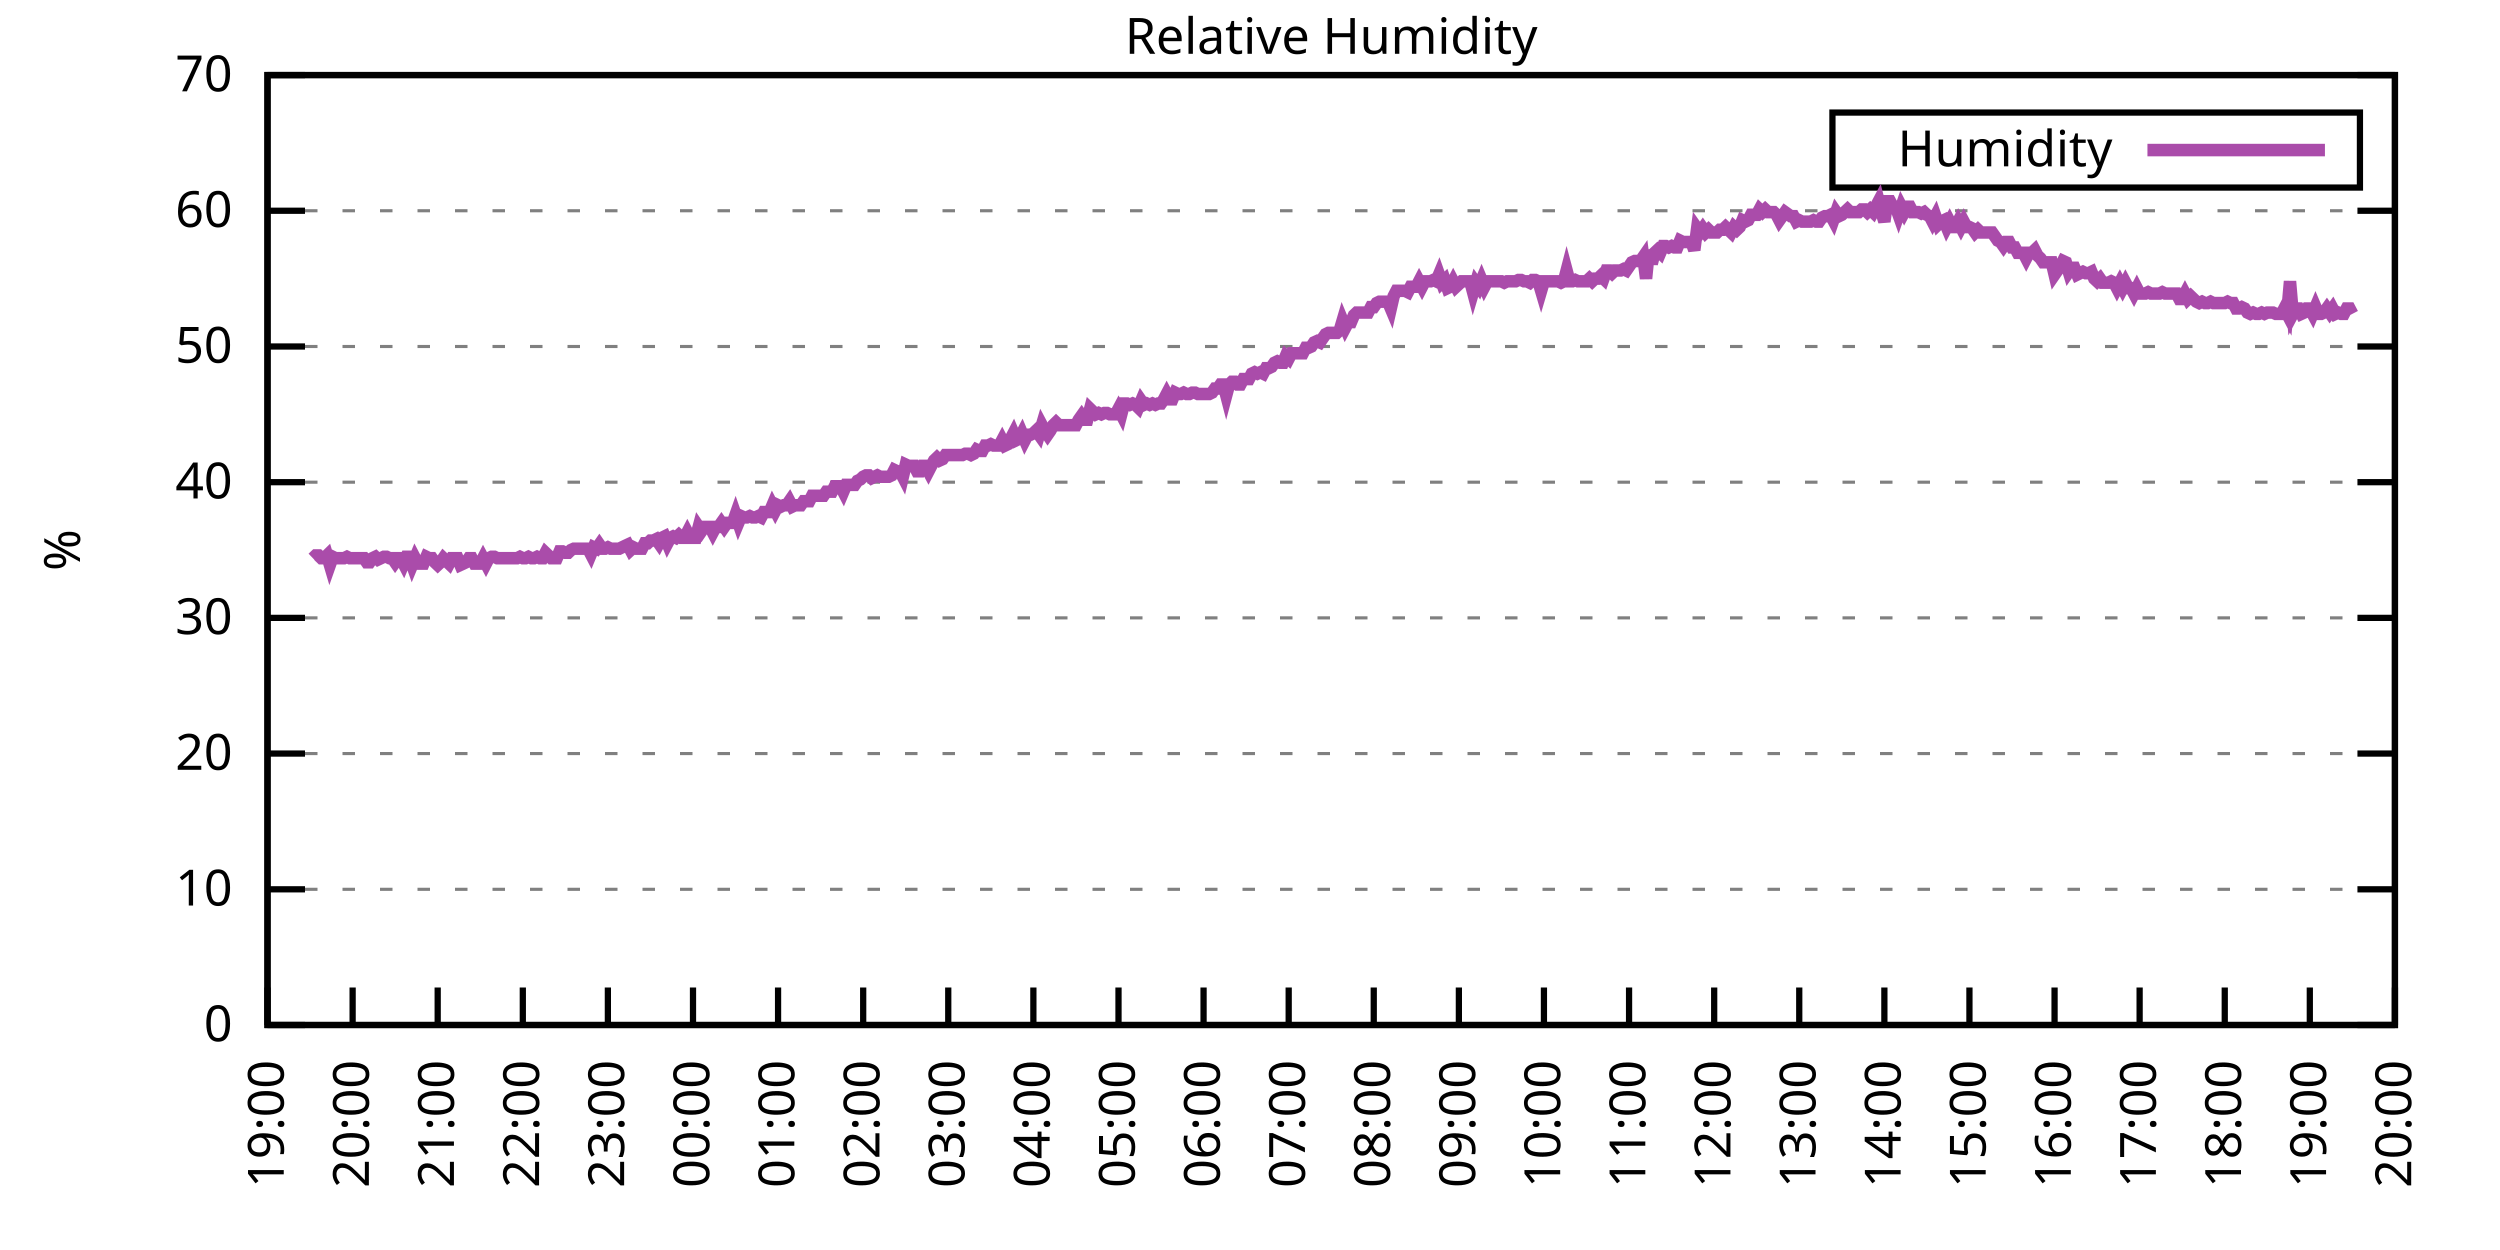
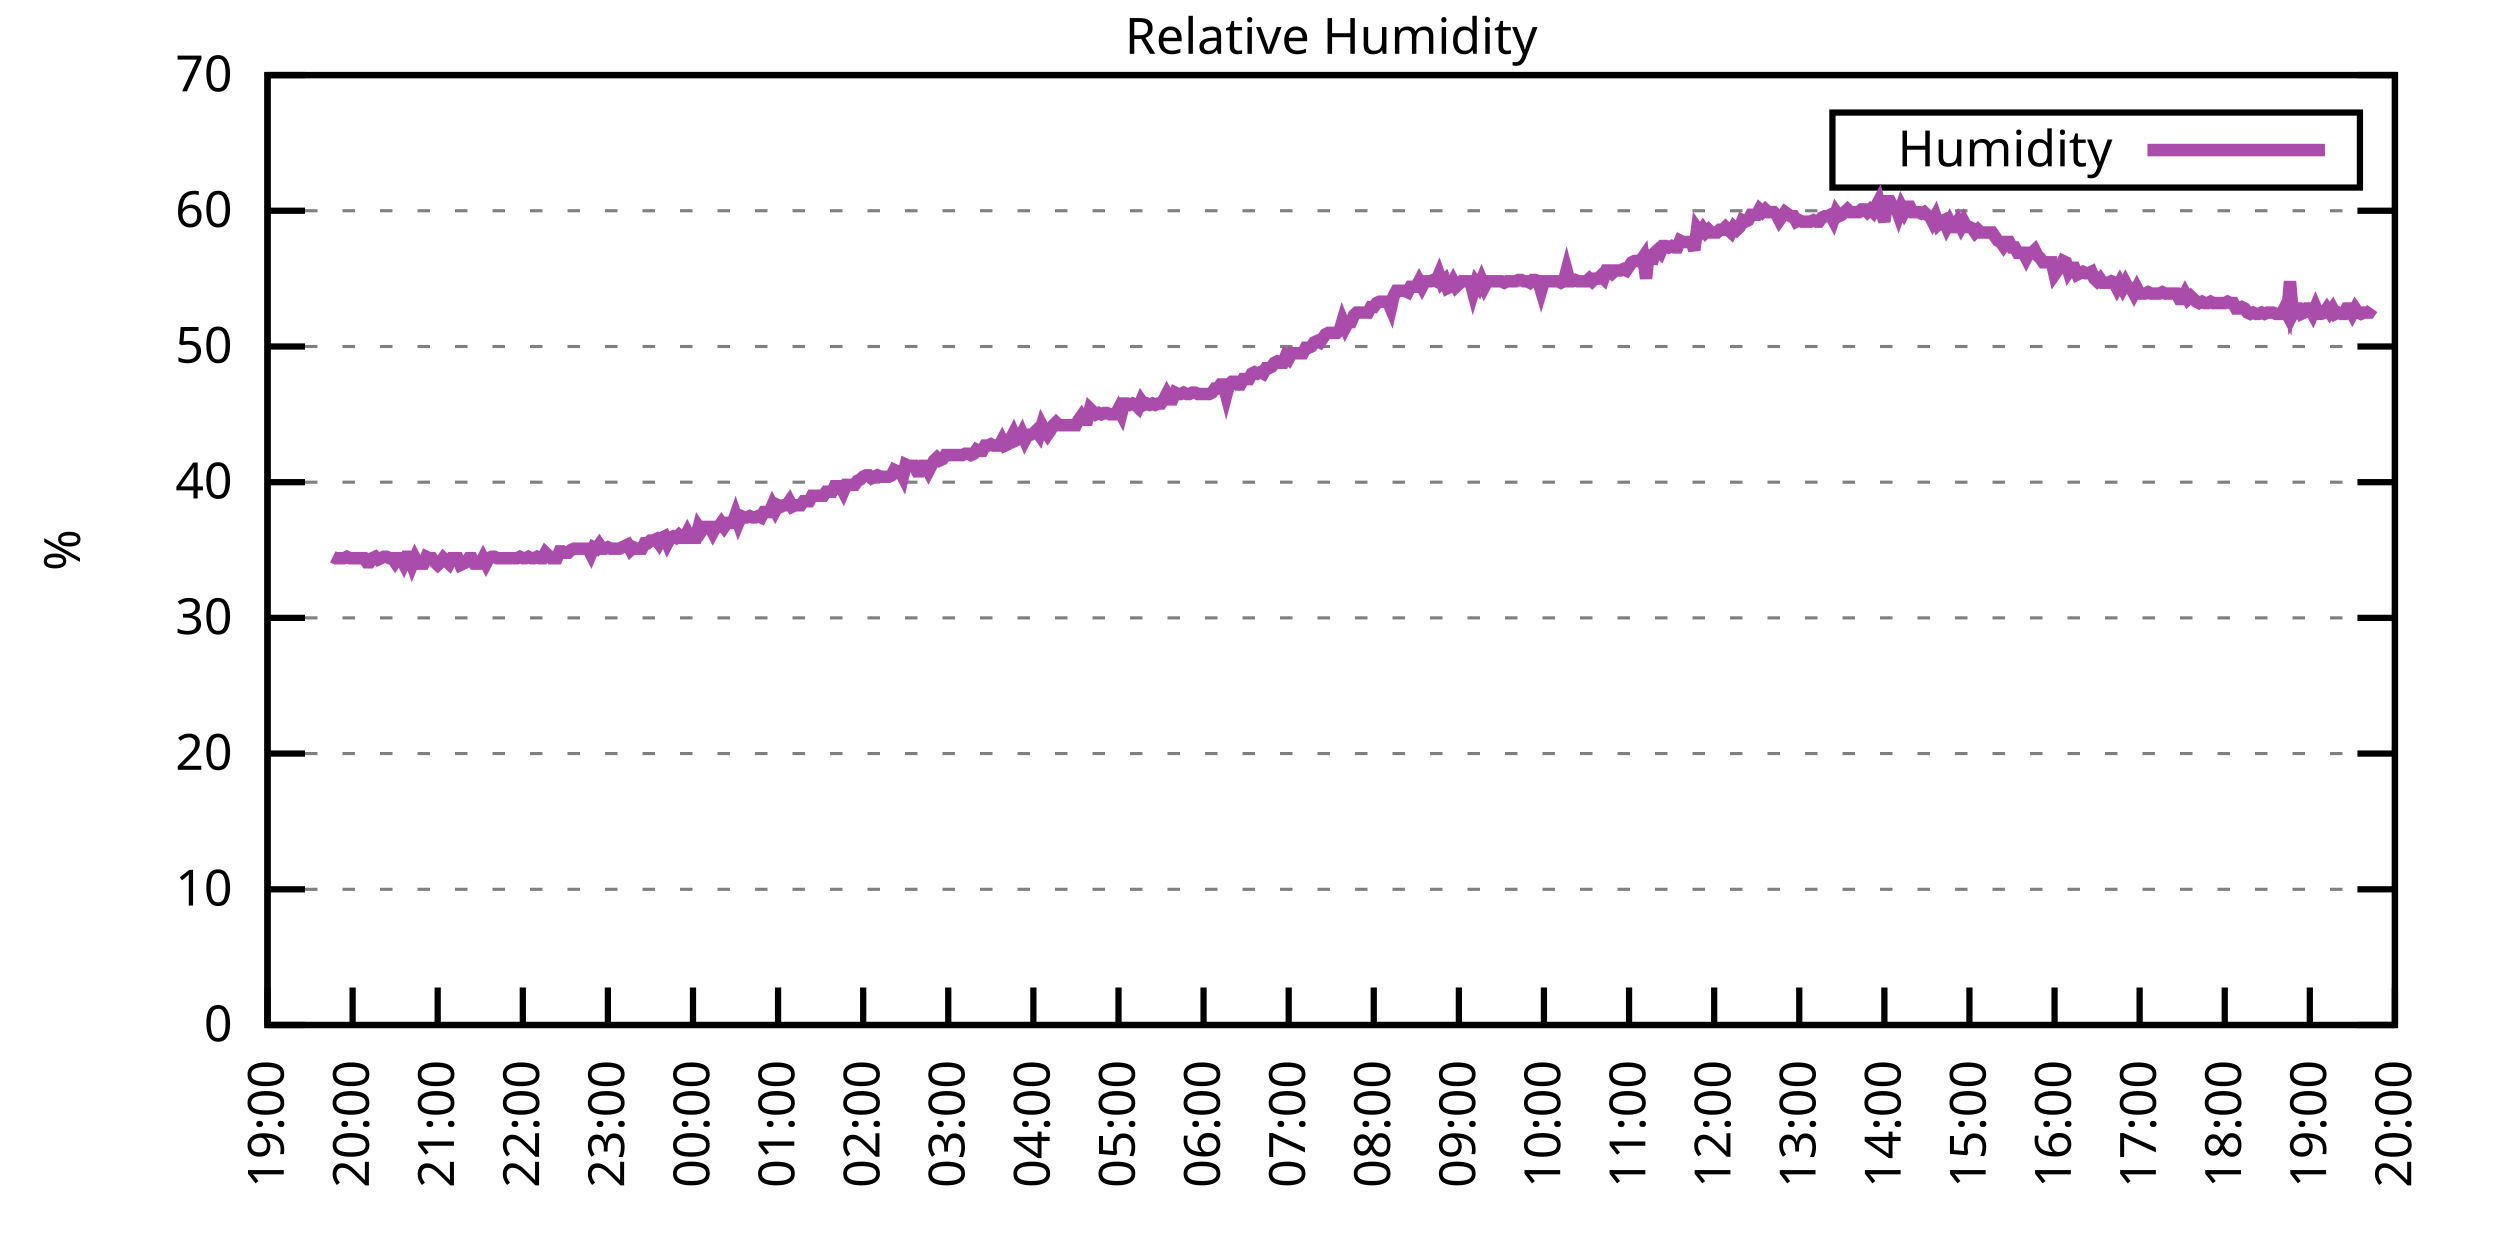
<svg xmlns="http://www.w3.org/2000/svg" xmlns:xlink="http://www.w3.org/1999/xlink" width="400" height="200" viewBox="0 0 400 200">
  <g id="gnuplot_canvas">
    <rect x="0" y="0" width="400" height="200" fill="none" />
    <defs>
      <circle id="gpDot" r="0.5" stroke-width="0.5" stroke="currentColor" />
      <path id="gpPt0" stroke-width="0.333" stroke="currentColor" d="M-1,0 h2 M0,-1 v2" />
      <path id="gpPt1" stroke-width="0.333" stroke="currentColor" d="M-1,-1 L1,1 M1,-1 L-1,1" />
      <path id="gpPt2" stroke-width="0.333" stroke="currentColor" d="M-1,0 L1,0 M0,-1 L0,1 M-1,-1 L1,1 M-1,1 L1,-1" />
      <rect id="gpPt3" stroke-width="0.333" stroke="currentColor" x="-1" y="-1" width="2" height="2" />
      <rect id="gpPt4" stroke-width="0.333" stroke="currentColor" fill="currentColor" x="-1" y="-1" width="2" height="2" />
      <circle id="gpPt5" stroke-width="0.333" stroke="currentColor" cx="0" cy="0" r="1" />
      <use xlink:href="#gpPt5" id="gpPt6" fill="currentColor" stroke="none" />
      <path id="gpPt7" stroke-width="0.333" stroke="currentColor" d="M0,-1.33 L-1.33,0.67 L1.33,0.67 z" />
      <use xlink:href="#gpPt7" id="gpPt8" fill="currentColor" stroke="none" />
      <use xlink:href="#gpPt7" id="gpPt9" stroke="currentColor" transform="rotate(180)" />
      <use xlink:href="#gpPt9" id="gpPt10" fill="currentColor" stroke="none" />
      <use xlink:href="#gpPt3" id="gpPt11" stroke="currentColor" transform="rotate(45)" />
      <use xlink:href="#gpPt11" id="gpPt12" fill="currentColor" stroke="none" />
      <path id="gpPt13" stroke-width="0.333" stroke="currentColor" d="M0,1.330 L1.265,0.411 L0.782,-1.067 L-0.782,-1.076 L-1.265,0.411 z" />
      <use xlink:href="#gpPt13" id="gpPt14" fill="currentColor" stroke="none" />
      <filter id="textbox" filterUnits="objectBoundingBox" x="0" y="0" height="1" width="1">
        <feFlood flood-color="white" flood-opacity="1" result="bgnd" />
        <feComposite in="SourceGraphic" in2="bgnd" operator="atop" />
      </filter>
      <filter id="greybox" filterUnits="objectBoundingBox" x="0" y="0" height="1" width="1">
        <feFlood flood-color="lightgrey" flood-opacity="1" result="grey" />
        <feComposite in="SourceGraphic" in2="grey" operator="atop" />
      </filter>
    </defs>
    <g fill="none" color="white" stroke="currentColor" stroke-width="1.00" stroke-linecap="butt" stroke-linejoin="miter">
</g>
    <g fill="none" color="black" stroke="currentColor" stroke-width="1.00" stroke-linecap="butt" stroke-linejoin="miter">
      <g stroke="none" shape-rendering="crispEdges">
        <polygon fill="rgb(255, 255, 255)" points="42.80,164.00 383.18,164.00 383.18,12.02 42.80,12.02 " />
      </g>
    </g>
    <g fill="none" color="black" stroke="currentColor" stroke-width="1.00" stroke-linecap="butt" stroke-linejoin="miter">
</g>
    <g fill="none" color="black" stroke="black" stroke-width="0.50" stroke-linecap="butt" stroke-linejoin="miter">
</g>
    <g fill="none" color="gray" stroke="currentColor" stroke-width="0.50" stroke-linecap="butt" stroke-linejoin="miter">
      <path stroke="gray" stroke-dasharray="2,4" class="gridline" d="M42.80,164.00 L383.19,164.00  " />
    </g>
    <g fill="none" color="gray" stroke="gray" stroke-width="1.00" stroke-linecap="butt" stroke-linejoin="miter">
</g>
    <g fill="none" color="black" stroke="currentColor" stroke-width="1.00" stroke-linecap="butt" stroke-linejoin="miter">
      <path stroke="black" d="M42.80,164.00 L48.80,164.00 M383.19,164.00 L377.19,164.00  " />
      <g transform="translate(37.20,166.60)" stroke="none" fill="black" font-family="Sans" font-size="8.00" text-anchor="end">
        <text>
          <tspan font-family="Sans"> 0</tspan>
        </text>
      </g>
    </g>
    <g fill="none" color="black" stroke="currentColor" stroke-width="1.00" stroke-linecap="butt" stroke-linejoin="miter">
</g>
    <g fill="none" color="black" stroke="black" stroke-width="0.50" stroke-linecap="butt" stroke-linejoin="miter">
</g>
    <g fill="none" color="gray" stroke="currentColor" stroke-width="0.50" stroke-linecap="butt" stroke-linejoin="miter">
      <path stroke="gray" stroke-dasharray="2,4" class="gridline" d="M42.80,142.29 L383.19,142.29  " />
    </g>
    <g fill="none" color="gray" stroke="gray" stroke-width="1.00" stroke-linecap="butt" stroke-linejoin="miter">
</g>
    <g fill="none" color="black" stroke="currentColor" stroke-width="1.00" stroke-linecap="butt" stroke-linejoin="miter">
      <path stroke="black" d="M42.80,142.29 L48.80,142.29 M383.19,142.29 L377.19,142.29  " />
      <g transform="translate(37.20,144.89)" stroke="none" fill="black" font-family="Sans" font-size="8.00" text-anchor="end">
        <text>
          <tspan font-family="Sans"> 10</tspan>
        </text>
      </g>
    </g>
    <g fill="none" color="black" stroke="currentColor" stroke-width="1.00" stroke-linecap="butt" stroke-linejoin="miter">
</g>
    <g fill="none" color="black" stroke="black" stroke-width="0.50" stroke-linecap="butt" stroke-linejoin="miter">
</g>
    <g fill="none" color="gray" stroke="currentColor" stroke-width="0.50" stroke-linecap="butt" stroke-linejoin="miter">
      <path stroke="gray" stroke-dasharray="2,4" class="gridline" d="M42.80,120.57 L383.19,120.57  " />
    </g>
    <g fill="none" color="gray" stroke="gray" stroke-width="1.00" stroke-linecap="butt" stroke-linejoin="miter">
</g>
    <g fill="none" color="black" stroke="currentColor" stroke-width="1.00" stroke-linecap="butt" stroke-linejoin="miter">
      <path stroke="black" d="M42.80,120.57 L48.80,120.57 M383.19,120.57 L377.19,120.57  " />
      <g transform="translate(37.20,123.17)" stroke="none" fill="black" font-family="Sans" font-size="8.00" text-anchor="end">
        <text>
          <tspan font-family="Sans"> 20</tspan>
        </text>
      </g>
    </g>
    <g fill="none" color="black" stroke="currentColor" stroke-width="1.00" stroke-linecap="butt" stroke-linejoin="miter">
</g>
    <g fill="none" color="black" stroke="black" stroke-width="0.50" stroke-linecap="butt" stroke-linejoin="miter">
</g>
    <g fill="none" color="gray" stroke="currentColor" stroke-width="0.50" stroke-linecap="butt" stroke-linejoin="miter">
      <path stroke="gray" stroke-dasharray="2,4" class="gridline" d="M42.80,98.86 L383.19,98.86  " />
    </g>
    <g fill="none" color="gray" stroke="gray" stroke-width="1.00" stroke-linecap="butt" stroke-linejoin="miter">
</g>
    <g fill="none" color="black" stroke="currentColor" stroke-width="1.00" stroke-linecap="butt" stroke-linejoin="miter">
      <path stroke="black" d="M42.80,98.86 L48.80,98.86 M383.19,98.86 L377.19,98.86  " />
      <g transform="translate(37.20,101.46)" stroke="none" fill="black" font-family="Sans" font-size="8.00" text-anchor="end">
        <text>
          <tspan font-family="Sans"> 30</tspan>
        </text>
      </g>
    </g>
    <g fill="none" color="black" stroke="currentColor" stroke-width="1.00" stroke-linecap="butt" stroke-linejoin="miter">
</g>
    <g fill="none" color="black" stroke="black" stroke-width="0.50" stroke-linecap="butt" stroke-linejoin="miter">
</g>
    <g fill="none" color="gray" stroke="currentColor" stroke-width="0.50" stroke-linecap="butt" stroke-linejoin="miter">
      <path stroke="gray" stroke-dasharray="2,4" class="gridline" d="M42.80,77.15 L383.19,77.15  " />
    </g>
    <g fill="none" color="gray" stroke="gray" stroke-width="1.00" stroke-linecap="butt" stroke-linejoin="miter">
</g>
    <g fill="none" color="black" stroke="currentColor" stroke-width="1.00" stroke-linecap="butt" stroke-linejoin="miter">
      <path stroke="black" d="M42.80,77.15 L48.80,77.15 M383.19,77.15 L377.19,77.15  " />
      <g transform="translate(37.20,79.75)" stroke="none" fill="black" font-family="Sans" font-size="8.00" text-anchor="end">
        <text>
          <tspan font-family="Sans"> 40</tspan>
        </text>
      </g>
    </g>
    <g fill="none" color="black" stroke="currentColor" stroke-width="1.00" stroke-linecap="butt" stroke-linejoin="miter">
</g>
    <g fill="none" color="black" stroke="black" stroke-width="0.50" stroke-linecap="butt" stroke-linejoin="miter">
</g>
    <g fill="none" color="gray" stroke="currentColor" stroke-width="0.50" stroke-linecap="butt" stroke-linejoin="miter">
      <path stroke="gray" stroke-dasharray="2,4" class="gridline" d="M42.80,55.44 L383.19,55.44  " />
    </g>
    <g fill="none" color="gray" stroke="gray" stroke-width="1.00" stroke-linecap="butt" stroke-linejoin="miter">
</g>
    <g fill="none" color="black" stroke="currentColor" stroke-width="1.00" stroke-linecap="butt" stroke-linejoin="miter">
      <path stroke="black" d="M42.80,55.44 L48.80,55.44 M383.19,55.44 L377.19,55.44  " />
      <g transform="translate(37.20,58.04)" stroke="none" fill="black" font-family="Sans" font-size="8.00" text-anchor="end">
        <text>
          <tspan font-family="Sans"> 50</tspan>
        </text>
      </g>
    </g>
    <g fill="none" color="black" stroke="currentColor" stroke-width="1.00" stroke-linecap="butt" stroke-linejoin="miter">
</g>
    <g fill="none" color="black" stroke="black" stroke-width="0.50" stroke-linecap="butt" stroke-linejoin="miter">
</g>
    <g fill="none" color="gray" stroke="currentColor" stroke-width="0.50" stroke-linecap="butt" stroke-linejoin="miter">
      <path stroke="gray" stroke-dasharray="2,4" class="gridline" d="M42.80,33.72 L383.19,33.72  " />
    </g>
    <g fill="none" color="gray" stroke="gray" stroke-width="1.00" stroke-linecap="butt" stroke-linejoin="miter">
</g>
    <g fill="none" color="black" stroke="currentColor" stroke-width="1.00" stroke-linecap="butt" stroke-linejoin="miter">
      <path stroke="black" d="M42.80,33.72 L48.80,33.72 M383.19,33.72 L377.19,33.72  " />
      <g transform="translate(37.20,36.32)" stroke="none" fill="black" font-family="Sans" font-size="8.00" text-anchor="end">
        <text>
          <tspan font-family="Sans"> 60</tspan>
        </text>
      </g>
    </g>
    <g fill="none" color="black" stroke="currentColor" stroke-width="1.00" stroke-linecap="butt" stroke-linejoin="miter">
</g>
    <g fill="none" color="black" stroke="black" stroke-width="0.50" stroke-linecap="butt" stroke-linejoin="miter">
</g>
    <g fill="none" color="gray" stroke="currentColor" stroke-width="0.50" stroke-linecap="butt" stroke-linejoin="miter">
      <path stroke="gray" stroke-dasharray="2,4" class="gridline" d="M42.80,12.01 L383.19,12.01  " />
    </g>
    <g fill="none" color="gray" stroke="gray" stroke-width="1.00" stroke-linecap="butt" stroke-linejoin="miter">
</g>
    <g fill="none" color="black" stroke="currentColor" stroke-width="1.00" stroke-linecap="butt" stroke-linejoin="miter">
      <path stroke="black" d="M42.80,12.01 L48.80,12.01 M383.19,12.01 L377.19,12.01  " />
      <g transform="translate(37.20,14.61)" stroke="none" fill="black" font-family="Sans" font-size="8.00" text-anchor="end">
        <text>
          <tspan font-family="Sans"> 70</tspan>
        </text>
      </g>
    </g>
    <g fill="none" color="black" stroke="currentColor" stroke-width="1.00" stroke-linecap="butt" stroke-linejoin="miter">
      <path stroke="black" d="M42.80,164.00 L42.80,158.00  " />
      <g transform="translate(45.40,169.60) rotate(270.00)" stroke="none" fill="black" font-family="Sans" font-size="8.00" text-anchor="end">
        <text>
          <tspan font-family="Sans">19:00</tspan>
        </text>
      </g>
    </g>
    <g fill="none" color="black" stroke="currentColor" stroke-width="1.00" stroke-linecap="butt" stroke-linejoin="miter">
      <path stroke="black" d="M56.42,164.00 L56.42,158.00  " />
      <g transform="translate(59.02,169.60) rotate(270.00)" stroke="none" fill="black" font-family="Sans" font-size="8.00" text-anchor="end">
        <text>
          <tspan font-family="Sans">20:00</tspan>
        </text>
      </g>
    </g>
    <g fill="none" color="black" stroke="currentColor" stroke-width="1.00" stroke-linecap="butt" stroke-linejoin="miter">
      <path stroke="black" d="M70.03,164.00 L70.03,158.00  " />
      <g transform="translate(72.63,169.60) rotate(270.00)" stroke="none" fill="black" font-family="Sans" font-size="8.00" text-anchor="end">
        <text>
          <tspan font-family="Sans">21:00</tspan>
        </text>
      </g>
    </g>
    <g fill="none" color="black" stroke="currentColor" stroke-width="1.00" stroke-linecap="butt" stroke-linejoin="miter">
      <path stroke="black" d="M83.65,164.00 L83.65,158.00  " />
      <g transform="translate(86.25,169.60) rotate(270.00)" stroke="none" fill="black" font-family="Sans" font-size="8.00" text-anchor="end">
        <text>
          <tspan font-family="Sans">22:00</tspan>
        </text>
      </g>
    </g>
    <g fill="none" color="black" stroke="currentColor" stroke-width="1.00" stroke-linecap="butt" stroke-linejoin="miter">
      <path stroke="black" d="M97.26,164.00 L97.26,158.00  " />
      <g transform="translate(99.86,169.60) rotate(270.00)" stroke="none" fill="black" font-family="Sans" font-size="8.00" text-anchor="end">
        <text>
          <tspan font-family="Sans">23:00</tspan>
        </text>
      </g>
    </g>
    <g fill="none" color="black" stroke="currentColor" stroke-width="1.00" stroke-linecap="butt" stroke-linejoin="miter">
      <path stroke="black" d="M110.88,164.00 L110.88,158.00  " />
      <g transform="translate(113.48,169.60) rotate(270.00)" stroke="none" fill="black" font-family="Sans" font-size="8.00" text-anchor="end">
        <text>
          <tspan font-family="Sans">00:00</tspan>
        </text>
      </g>
    </g>
    <g fill="none" color="black" stroke="currentColor" stroke-width="1.00" stroke-linecap="butt" stroke-linejoin="miter">
      <path stroke="black" d="M124.49,164.00 L124.49,158.00  " />
      <g transform="translate(127.09,169.60) rotate(270.00)" stroke="none" fill="black" font-family="Sans" font-size="8.00" text-anchor="end">
        <text>
          <tspan font-family="Sans">01:00</tspan>
        </text>
      </g>
    </g>
    <g fill="none" color="black" stroke="currentColor" stroke-width="1.00" stroke-linecap="butt" stroke-linejoin="miter">
      <path stroke="black" d="M138.11,164.00 L138.11,158.00  " />
      <g transform="translate(140.71,169.60) rotate(270.00)" stroke="none" fill="black" font-family="Sans" font-size="8.00" text-anchor="end">
        <text>
          <tspan font-family="Sans">02:00</tspan>
        </text>
      </g>
    </g>
    <g fill="none" color="black" stroke="currentColor" stroke-width="1.00" stroke-linecap="butt" stroke-linejoin="miter">
      <path stroke="black" d="M151.72,164.00 L151.72,158.00  " />
      <g transform="translate(154.32,169.60) rotate(270.00)" stroke="none" fill="black" font-family="Sans" font-size="8.00" text-anchor="end">
        <text>
          <tspan font-family="Sans">03:00</tspan>
        </text>
      </g>
    </g>
    <g fill="none" color="black" stroke="currentColor" stroke-width="1.00" stroke-linecap="butt" stroke-linejoin="miter">
      <path stroke="black" d="M165.34,164.00 L165.34,158.00  " />
      <g transform="translate(167.94,169.60) rotate(270.00)" stroke="none" fill="black" font-family="Sans" font-size="8.00" text-anchor="end">
        <text>
          <tspan font-family="Sans">04:00</tspan>
        </text>
      </g>
    </g>
    <g fill="none" color="black" stroke="currentColor" stroke-width="1.00" stroke-linecap="butt" stroke-linejoin="miter">
      <path stroke="black" d="M178.96,164.00 L178.96,158.00  " />
      <g transform="translate(181.56,169.60) rotate(270.00)" stroke="none" fill="black" font-family="Sans" font-size="8.00" text-anchor="end">
        <text>
          <tspan font-family="Sans">05:00</tspan>
        </text>
      </g>
    </g>
    <g fill="none" color="black" stroke="currentColor" stroke-width="1.00" stroke-linecap="butt" stroke-linejoin="miter">
      <path stroke="black" d="M192.57,164.00 L192.57,158.00  " />
      <g transform="translate(195.17,169.60) rotate(270.00)" stroke="none" fill="black" font-family="Sans" font-size="8.00" text-anchor="end">
        <text>
          <tspan font-family="Sans">06:00</tspan>
        </text>
      </g>
    </g>
    <g fill="none" color="black" stroke="currentColor" stroke-width="1.00" stroke-linecap="butt" stroke-linejoin="miter">
      <path stroke="black" d="M206.19,164.00 L206.19,158.00  " />
      <g transform="translate(208.79,169.60) rotate(270.00)" stroke="none" fill="black" font-family="Sans" font-size="8.00" text-anchor="end">
        <text>
          <tspan font-family="Sans">07:00</tspan>
        </text>
      </g>
    </g>
    <g fill="none" color="black" stroke="currentColor" stroke-width="1.00" stroke-linecap="butt" stroke-linejoin="miter">
      <path stroke="black" d="M219.80,164.00 L219.80,158.00  " />
      <g transform="translate(222.40,169.60) rotate(270.00)" stroke="none" fill="black" font-family="Sans" font-size="8.00" text-anchor="end">
        <text>
          <tspan font-family="Sans">08:00</tspan>
        </text>
      </g>
    </g>
    <g fill="none" color="black" stroke="currentColor" stroke-width="1.00" stroke-linecap="butt" stroke-linejoin="miter">
      <path stroke="black" d="M233.42,164.00 L233.42,158.00  " />
      <g transform="translate(236.02,169.60) rotate(270.00)" stroke="none" fill="black" font-family="Sans" font-size="8.00" text-anchor="end">
        <text>
          <tspan font-family="Sans">09:00</tspan>
        </text>
      </g>
    </g>
    <g fill="none" color="black" stroke="currentColor" stroke-width="1.00" stroke-linecap="butt" stroke-linejoin="miter">
      <path stroke="black" d="M247.03,164.00 L247.03,158.00  " />
      <g transform="translate(249.63,169.60) rotate(270.00)" stroke="none" fill="black" font-family="Sans" font-size="8.00" text-anchor="end">
        <text>
          <tspan font-family="Sans">10:00</tspan>
        </text>
      </g>
    </g>
    <g fill="none" color="black" stroke="currentColor" stroke-width="1.00" stroke-linecap="butt" stroke-linejoin="miter">
      <path stroke="black" d="M260.65,164.00 L260.65,158.00  " />
      <g transform="translate(263.25,169.60) rotate(270.00)" stroke="none" fill="black" font-family="Sans" font-size="8.00" text-anchor="end">
        <text>
          <tspan font-family="Sans">11:00</tspan>
        </text>
      </g>
    </g>
    <g fill="none" color="black" stroke="currentColor" stroke-width="1.00" stroke-linecap="butt" stroke-linejoin="miter">
      <path stroke="black" d="M274.27,164.00 L274.27,158.00  " />
      <g transform="translate(276.87,169.60) rotate(270.00)" stroke="none" fill="black" font-family="Sans" font-size="8.00" text-anchor="end">
        <text>
          <tspan font-family="Sans">12:00</tspan>
        </text>
      </g>
    </g>
    <g fill="none" color="black" stroke="currentColor" stroke-width="1.00" stroke-linecap="butt" stroke-linejoin="miter">
      <path stroke="black" d="M287.88,164.00 L287.88,158.00  " />
      <g transform="translate(290.48,169.60) rotate(270.00)" stroke="none" fill="black" font-family="Sans" font-size="8.00" text-anchor="end">
        <text>
          <tspan font-family="Sans">13:00</tspan>
        </text>
      </g>
    </g>
    <g fill="none" color="black" stroke="currentColor" stroke-width="1.00" stroke-linecap="butt" stroke-linejoin="miter">
      <path stroke="black" d="M301.50,164.00 L301.50,158.00  " />
      <g transform="translate(304.10,169.60) rotate(270.00)" stroke="none" fill="black" font-family="Sans" font-size="8.00" text-anchor="end">
        <text>
          <tspan font-family="Sans">14:00</tspan>
        </text>
      </g>
    </g>
    <g fill="none" color="black" stroke="currentColor" stroke-width="1.00" stroke-linecap="butt" stroke-linejoin="miter">
      <path stroke="black" d="M315.11,164.00 L315.11,158.00  " />
      <g transform="translate(317.71,169.60) rotate(270.00)" stroke="none" fill="black" font-family="Sans" font-size="8.00" text-anchor="end">
        <text>
          <tspan font-family="Sans">15:00</tspan>
        </text>
      </g>
    </g>
    <g fill="none" color="black" stroke="currentColor" stroke-width="1.00" stroke-linecap="butt" stroke-linejoin="miter">
      <path stroke="black" d="M328.73,164.00 L328.73,158.00  " />
      <g transform="translate(331.33,169.60) rotate(270.00)" stroke="none" fill="black" font-family="Sans" font-size="8.00" text-anchor="end">
        <text>
          <tspan font-family="Sans">16:00</tspan>
        </text>
      </g>
    </g>
    <g fill="none" color="black" stroke="currentColor" stroke-width="1.00" stroke-linecap="butt" stroke-linejoin="miter">
      <path stroke="black" d="M342.34,164.00 L342.34,158.00  " />
      <g transform="translate(344.94,169.60) rotate(270.00)" stroke="none" fill="black" font-family="Sans" font-size="8.00" text-anchor="end">
        <text>
          <tspan font-family="Sans">17:00</tspan>
        </text>
      </g>
    </g>
    <g fill="none" color="black" stroke="currentColor" stroke-width="1.00" stroke-linecap="butt" stroke-linejoin="miter">
      <path stroke="black" d="M355.96,164.00 L355.96,158.00  " />
      <g transform="translate(358.56,169.60) rotate(270.00)" stroke="none" fill="black" font-family="Sans" font-size="8.00" text-anchor="end">
        <text>
          <tspan font-family="Sans">18:00</tspan>
        </text>
      </g>
    </g>
    <g fill="none" color="black" stroke="currentColor" stroke-width="1.00" stroke-linecap="butt" stroke-linejoin="miter">
      <path stroke="black" d="M369.57,164.00 L369.57,158.00  " />
      <g transform="translate(372.17,169.60) rotate(270.00)" stroke="none" fill="black" font-family="Sans" font-size="8.00" text-anchor="end">
        <text>
          <tspan font-family="Sans">19:00</tspan>
        </text>
      </g>
    </g>
    <g fill="none" color="black" stroke="currentColor" stroke-width="1.00" stroke-linecap="butt" stroke-linejoin="miter">
      <path stroke="black" d="M383.19,164.00 L383.19,158.00  " />
      <g transform="translate(385.79,169.60) rotate(270.00)" stroke="none" fill="black" font-family="Sans" font-size="8.00" text-anchor="end">
        <text>
          <tspan font-family="Sans">20:00</tspan>
        </text>
      </g>
    </g>
    <g fill="none" color="black" stroke="currentColor" stroke-width="1.00" stroke-linecap="butt" stroke-linejoin="miter">
</g>
    <g fill="none" color="black" stroke="currentColor" stroke-width="1.00" stroke-linecap="butt" stroke-linejoin="miter">
      <path stroke="black" d="M42.80,12.01 L42.80,164.00 L383.19,164.00 L383.19,12.01 L42.80,12.01 Z  " />
    </g>
    <g fill="none" color="black" stroke="currentColor" stroke-width="1.00" stroke-linecap="butt" stroke-linejoin="miter">
</g>
    <g fill="none" color="black" stroke="currentColor" stroke-width="1.00" stroke-linecap="butt" stroke-linejoin="miter">
      <path stroke="black" d="M293.19,30.01 L293.19,18.01 L377.59,18.01 L377.59,30.01 L293.19,30.01 Z  " />
    </g>
    <g id="Relative_Humidity_plot_1">
      <g fill="none" color="white" stroke="black" stroke-width="2.00" stroke-linecap="butt" stroke-linejoin="miter">
</g>
      <g fill="none" color="black" stroke="currentColor" stroke-width="2.00" stroke-linecap="butt" stroke-linejoin="miter">
        <g transform="translate(337.99,26.61)" stroke="none" fill="black" font-family="Sans" font-size="8.00" text-anchor="end">
          <text>
            <tspan font-family="Sans">Humidity</tspan>
          </text>
        </g>
      </g>
      <g fill="none" color="black" stroke="currentColor" stroke-width="2.00" stroke-linecap="butt" stroke-linejoin="miter">
-         <path stroke="rgb(170,  76, 170)" d="M343.59,24.01 L371.99,24.01 M50.06,89.31 L50.52,88.87 L50.97,88.87 L51.42,89.31 L51.88,89.31 L52.33,88.87   L52.78,90.39 L53.24,89.09 L53.69,89.31 L54.15,89.31 L54.60,89.31 L55.05,89.31 L55.51,89.09 L55.96,89.31   L56.42,89.31 L56.87,89.31 L57.32,89.31 L57.78,89.31 L58.23,89.31 L58.68,89.96 L59.14,89.96 L59.59,89.31   L60.05,89.09 L60.50,89.52 L60.95,89.31 L61.41,89.09 L61.86,89.09 L62.32,89.31 L62.77,89.31 L63.22,89.96   L63.68,89.31 L64.13,89.31 L64.58,90.18 L65.04,89.09 L65.49,89.09 L65.95,90.39 L66.40,89.31 L66.85,90.18   L67.31,90.18 L67.76,90.18 L68.22,89.09 L68.67,89.31 L69.12,89.31 L69.58,89.96 L70.03,90.39 L70.49,89.96   L70.94,89.31 L71.39,89.74 L71.85,90.18 L72.30,89.31 L72.75,89.31 L73.21,89.31 L73.66,90.39 L74.12,90.18   L74.57,89.96 L75.02,89.31 L75.48,89.31 L75.93,90.18 L76.39,90.18 L76.84,90.18 L77.29,89.31 L77.75,90.18   L78.20,89.31 L78.65,89.09 L79.11,89.09 L79.56,89.31 L80.02,89.31 L80.47,89.31 L80.92,89.31 L81.38,89.31   L81.83,89.31 L82.29,89.31 L82.74,89.31 L83.19,89.09 L83.65,89.31 L84.10,89.31 L84.55,89.09 L85.01,89.31   L85.46,89.31 L85.92,89.09 L86.37,89.31 L86.82,89.31 L87.28,88.44 L87.73,88.87 L88.19,89.31 L88.64,89.31   L89.09,89.31 L89.55,88.22 L90.00,88.22 L90.45,88.44 L90.91,88.44 L91.36,88.00 L91.82,87.79 L92.27,87.79   L92.72,87.79 L93.18,87.79 L93.63,87.79 L94.09,87.79 L94.54,88.66 L94.99,87.57 L95.45,87.79 L95.90,87.14   L96.35,87.79 L96.81,87.79 L97.26,87.57 L97.72,87.79 L98.17,87.79 L98.62,87.79 L99.08,87.79 L99.53,87.57   L99.99,87.35 L100.44,87.14 L100.89,88.00 L101.35,87.57 L101.80,87.79 L102.25,87.79 L102.71,87.79 L103.16,86.92   L103.62,86.92 L104.07,86.49 L104.52,86.49 L104.98,86.27 L105.43,86.92 L105.89,86.05 L106.34,85.83 L106.79,86.92   L107.25,86.05 L107.70,85.83 L108.15,86.05 L108.61,85.62 L109.06,86.05 L109.52,86.05 L109.97,85.18 L110.42,86.05   L110.88,86.05 L111.33,86.05 L111.79,84.31 L112.24,84.97 L112.69,84.31 L113.15,84.31 L113.60,84.31 L114.05,85.18   L114.51,84.31 L114.96,84.31 L115.42,83.66 L115.87,84.31 L116.32,83.66 L116.78,83.66 L117.23,83.66 L117.69,82.36   L118.14,83.66 L118.59,82.58 L119.05,82.79 L119.50,82.79 L119.96,82.58 L120.41,82.79 L120.86,82.79 L121.32,82.58   L121.77,82.79 L122.22,81.93 L122.68,81.93 L123.13,81.93 L123.59,80.84 L124.04,81.71 L124.49,80.84 L124.95,81.06   L125.40,80.84 L125.86,80.84 L126.31,80.19 L126.76,81.06 L127.22,80.84 L127.67,80.84 L128.12,80.84 L128.58,80.19   L129.03,80.19 L129.49,80.19 L129.94,79.32 L130.39,79.32 L130.85,79.32 L131.30,79.32 L131.76,79.32 L132.21,78.67   L132.66,78.67 L133.12,78.67 L133.57,77.80 L134.02,77.80 L134.48,77.80 L134.93,78.67 L135.39,77.58 L135.84,77.58   L136.29,77.58 L136.75,77.58 L137.20,76.93 L137.66,76.71 L138.11,76.28 L138.56,76.06 L139.02,76.06 L139.47,76.50   L139.92,76.28 L140.38,76.06 L140.83,76.28 L141.29,76.28 L141.74,76.28 L142.19,76.28 L142.65,76.06 L143.10,75.19   L143.56,75.41 L144.01,75.41 L144.46,76.28 L144.92,74.33 L145.37,74.54 L145.82,74.54 L146.28,74.54 L146.73,75.41   L147.19,75.41 L147.64,74.54 L148.09,74.54 L148.55,75.41 L149.00,74.54 L149.46,73.67 L149.91,73.24 L150.36,73.67   L150.82,73.46 L151.27,72.81 L151.72,72.81 L152.18,72.81 L152.63,72.81 L153.09,72.81 L153.54,72.81 L153.99,72.81   L154.45,72.59 L154.90,72.59 L155.36,72.81 L155.81,72.59 L156.26,71.94 L156.72,72.15 L157.17,72.15 L157.62,71.29   L158.08,71.29 L158.53,71.07 L158.99,71.29 L159.44,71.29 L159.89,71.29 L160.35,70.42 L160.80,71.29 L161.26,71.07   L161.71,70.20 L162.16,69.33 L162.62,70.42 L163.07,70.20 L163.52,69.33 L163.98,70.42 L164.43,69.55 L164.89,69.55   L165.34,69.33 L165.79,68.90 L166.25,69.55 L166.70,68.03 L167.16,68.90 L167.61,69.55 L168.06,68.90 L168.52,68.03   L168.97,67.59 L169.43,68.03 L169.88,68.03 L170.33,68.03 L170.79,68.03 L171.24,68.03 L171.69,68.03 L172.15,68.03   L172.60,67.16 L173.06,66.51 L173.51,67.16 L173.96,67.16 L174.42,65.42 L174.87,65.86 L175.33,66.29 L175.78,66.08   L176.23,66.29 L176.69,66.08 L177.14,66.08 L177.59,66.29 L178.05,66.29 L178.50,66.29 L178.96,65.42 L179.41,66.29   L179.86,64.56 L180.32,64.56 L180.77,64.77 L181.23,64.56 L181.68,64.77 L182.13,65.21 L182.59,64.12 L183.04,64.77   L183.49,64.56 L183.95,64.77 L184.40,64.56 L184.86,64.77 L185.31,64.56 L185.76,64.56 L186.22,63.90 L186.67,63.04   L187.13,63.90 L187.58,63.90 L188.03,62.82 L188.49,63.04 L188.94,63.04 L189.39,62.82 L189.85,63.04 L190.30,63.04   L190.76,62.82 L191.21,62.82 L191.66,63.04 L192.12,63.04 L192.57,63.04 L193.03,63.04 L193.48,63.04 L193.93,62.82   L194.39,62.17 L194.84,62.17 L195.29,61.52 L195.75,61.52 L196.20,63.25 L196.66,61.52 L197.11,61.08 L197.56,61.08   L198.02,61.52 L198.47,61.52 L198.93,60.65 L199.38,60.65 L199.83,60.65 L200.29,59.78 L200.74,59.56 L201.19,59.78   L201.65,59.56 L202.10,59.78 L202.56,58.91 L203.01,58.91 L203.46,58.69 L203.92,58.04 L204.37,57.82 L204.83,58.04   L205.28,58.04 L205.73,56.96 L206.19,57.39 L206.64,56.52 L207.09,56.52 L207.55,56.52 L208.00,56.52 L208.46,56.52   L208.91,55.65 L209.36,55.65 L209.82,55.44 L210.27,54.78 L210.73,54.57 L211.18,54.78 L211.63,54.13 L212.09,53.48   L212.54,53.26 L213.00,53.26 L213.45,53.26 L213.90,53.26 L214.36,52.83 L214.81,51.31 L215.26,52.40 L215.72,51.53   L216.17,51.53 L216.63,50.44 L217.08,50.01 L217.53,50.01 L217.99,50.01 L218.44,50.01 L218.90,50.01 L219.35,49.14   L219.80,49.14 L220.26,48.49 L220.71,48.27 L221.16,48.27 L221.62,48.27 L222.07,48.27 L222.53,49.36 L222.98,47.40   L223.43,46.53 L223.89,46.53 L224.34,46.53 L224.80,46.53 L225.25,46.75 L225.70,45.88 L226.16,45.88 L226.61,45.88   L227.06,45.01 L227.52,45.88 L227.97,45.01 L228.43,45.01 L228.88,45.01 L229.33,44.80 L229.79,45.01 L230.24,43.93   L230.70,45.23 L231.15,44.80 L231.60,46.10 L232.06,45.88 L232.51,45.01 L232.96,45.88 L233.42,45.45 L233.87,45.01   L234.33,45.01 L234.78,45.01 L235.23,45.01 L235.69,46.75 L236.14,45.23 L236.60,45.88 L237.05,44.80 L237.50,45.88   L237.96,45.01 L238.41,45.01 L238.86,45.01 L239.32,45.01 L239.77,45.01 L240.23,45.01 L240.68,45.23 L241.13,45.01   L241.59,45.01 L242.04,45.01 L242.50,45.01 L242.95,44.80 L243.40,44.80 L243.86,45.01 L244.31,45.01 L244.76,45.23   L245.22,44.80 L245.67,44.80 L246.13,45.01 L246.58,46.53 L247.03,45.01 L247.49,45.01 L247.94,45.01 L248.40,45.01   L248.85,45.01 L249.30,45.01 L249.76,45.23 L250.21,45.01 L250.66,43.28 L251.12,45.01 L251.57,45.01 L252.03,44.80   L252.48,45.01 L252.93,45.01 L253.39,45.01 L253.84,45.01 L254.30,44.58 L254.75,45.01 L255.20,44.58 L255.66,44.58   L256.11,44.15 L256.56,44.58 L257.02,43.28 L257.47,43.28 L257.93,43.71 L258.38,43.28 L258.83,43.28 L259.29,43.28   L259.74,43.06 L260.20,43.28 L260.65,42.63 L261.10,41.97 L261.56,41.76 L262.01,41.76 L262.47,41.76 L262.92,41.11   L263.37,44.58 L263.83,40.02 L264.28,42.19 L264.73,40.45 L265.19,40.02 L265.64,40.45 L266.10,39.37 L266.55,39.37   L267.00,39.59 L267.46,39.37 L267.91,39.59 L268.37,39.59 L268.82,38.50 L269.27,38.72 L269.73,38.72 L270.18,38.72   L270.63,38.72 L271.09,40.02 L271.54,36.55 L272.00,37.20 L272.45,36.55 L272.90,37.20 L273.36,36.76 L273.81,37.20   L274.27,37.20 L274.72,37.20 L275.17,36.76 L275.63,36.76 L276.08,36.33 L276.53,36.76 L276.99,37.20 L277.44,36.33   L277.90,36.76 L278.35,36.33 L278.80,35.24 L279.26,35.46 L279.71,35.24 L280.17,34.37 L280.62,34.37 L281.07,34.37   L281.53,33.51 L281.98,33.94 L282.43,33.51 L282.89,33.94 L283.34,33.94 L283.80,33.94 L284.25,34.37 L284.70,35.24   L285.16,34.59 L285.61,33.94 L286.52,34.59 L286.97,34.59 L287.43,35.46 L287.88,35.24 L288.33,35.46 L288.79,35.46   L289.24,35.46 L289.70,35.46 L290.15,35.24 L290.60,35.46 L291.06,35.46 L291.51,34.81 L291.97,34.59 L292.42,34.59   L292.87,34.37 L293.33,35.24 L293.78,33.94 L294.23,34.59 L294.69,34.37 L295.14,33.94 L295.60,33.51 L296.05,33.94   L296.50,33.94 L296.96,33.94 L297.41,33.94 L297.87,33.51 L298.32,33.51 L298.77,33.94 L299.23,33.51 L299.68,33.94   L300.13,33.07 L300.59,32.20 L301.04,33.94 L301.50,35.46 L301.95,32.20 L302.40,32.20 L302.86,33.07 L303.31,33.07   L303.77,34.37 L304.22,33.07 L304.67,33.94 L305.13,33.07 L305.58,33.07 L306.03,33.94 L306.49,33.94 L306.94,33.94   L307.40,34.16 L307.85,33.94 L308.30,34.37 L308.76,34.59 L309.21,35.46 L309.67,34.59 L310.12,35.89 L310.57,35.46   L311.03,35.24 L311.48,36.33 L311.94,35.46 L312.39,36.33 L312.84,36.33 L313.30,35.46 L313.75,36.33 L314.20,35.46   L314.66,36.33 L315.11,36.33 L315.57,36.55 L316.02,37.20 L316.47,36.76 L316.93,37.20 L317.38,37.20 L317.84,37.20   L318.29,37.20 L318.74,37.20 L319.20,37.85 L319.65,38.50 L320.10,38.72 L320.56,39.37 L321.01,38.72 L321.47,38.72   L321.92,39.59 L322.37,39.59 L322.83,40.45 L323.28,40.45 L323.74,40.45 L324.19,41.32 L324.64,40.45 L325.10,40.45   L325.55,40.02 L326.00,40.89 L326.46,41.32 L326.91,41.97 L327.37,41.97 L327.82,41.97 L328.27,41.97 L328.73,43.93   L329.18,43.28 L329.64,42.63 L330.09,41.76 L330.54,41.97 L331.00,43.49 L331.45,42.84 L331.90,42.84 L332.36,43.93   L332.81,43.71 L333.27,43.49 L333.72,43.71 L334.17,43.71 L334.63,43.49 L335.08,44.58 L335.54,45.01 L335.99,44.58   L336.44,45.23 L336.90,45.23 L337.35,45.23 L337.80,45.01 L338.26,45.23 L338.71,46.10 L339.17,45.23 L339.62,46.10   L340.07,45.23 L340.53,46.10 L340.98,46.10 L341.44,46.97 L341.89,46.10 L342.34,46.97 L342.80,46.97 L343.25,46.97   L343.70,46.75 L344.16,46.97 L344.61,46.97 L345.07,46.97 L345.52,46.97 L345.97,46.75 L346.43,46.97 L346.88,46.97   L347.34,46.97 L347.79,46.97 L348.24,46.97 L348.70,47.84 L349.15,47.84 L349.60,46.97 L350.06,47.84 L350.51,47.40   L350.97,47.84 L351.42,48.27 L351.87,48.49 L352.33,48.27 L352.78,48.49 L353.24,48.49 L353.69,48.27 L354.14,48.49   L354.60,48.49 L355.05,48.49 L355.50,48.49 L355.96,48.49 L356.41,48.27 L356.87,48.49 L357.32,48.49 L357.77,49.36   L358.23,49.36 L358.68,49.14 L359.14,49.36 L359.59,50.01 L360.04,50.22 L360.50,50.01 L360.95,50.22 L361.41,50.22   L361.86,50.01 L362.31,50.22 L362.77,50.01 L363.22,50.01 L363.67,50.01 L364.13,50.22 L364.58,50.22 L365.04,50.22   L365.49,49.36 L365.94,50.22 L366.40,45.01 L366.85,50.22 L367.31,49.36 L367.76,49.36 L368.21,50.22 L368.67,50.01   L369.12,49.36 L369.57,49.36 L370.03,50.22 L370.48,49.14 L370.94,50.22 L371.39,50.22 L371.84,50.01 L372.30,49.36   L372.75,50.01 L373.21,49.36 L373.66,50.22 L374.11,50.01 L374.57,50.22 L375.02,50.22 L375.47,49.36 L375.93,49.36   L376.38,50.22  " />
+         <path stroke="rgb(170,  76, 170)" d="M343.59,24.01 L371.99,24.01 M53.24,89.09 L53.69,89.31 L54.15,89.31 L54.60,89.31 L55.05,89.31 L55.51,89.09   L55.96,89.31 L56.42,89.31 L56.87,89.31 L57.32,89.31 L57.78,89.31 L58.23,89.31 L58.68,89.96 L59.14,89.96   L59.59,89.31 L60.05,89.09 L60.50,89.52 L60.95,89.31 L61.41,89.09 L61.86,89.09 L62.32,89.31 L62.77,89.31   L63.22,89.96 L63.68,89.31 L64.13,89.31 L64.58,90.18 L65.04,89.09 L65.49,89.09 L65.95,90.39 L66.40,89.31   L66.85,90.18 L67.31,90.18 L67.76,90.18 L68.22,89.09 L68.67,89.31 L69.12,89.31 L69.58,89.96 L70.03,90.39   L70.49,89.96 L70.94,89.31 L71.39,89.74 L71.85,90.18 L72.30,89.31 L72.75,89.31 L73.21,89.31 L73.66,90.39   L74.12,90.18 L74.57,89.96 L75.02,89.31 L75.48,89.31 L75.93,90.18 L76.39,90.18 L76.84,90.18 L77.29,89.31   L77.75,90.18 L78.20,89.31 L78.65,89.09 L79.11,89.09 L79.56,89.31 L80.02,89.31 L80.47,89.31 L80.92,89.31   L81.38,89.31 L81.83,89.31 L82.29,89.31 L82.74,89.31 L83.19,89.09 L83.65,89.31 L84.10,89.31 L84.55,89.09   L85.01,89.31 L85.46,89.31 L85.92,89.09 L86.37,89.31 L86.82,89.31 L87.28,88.44 L87.73,88.87 L88.19,89.31   L88.64,89.31 L89.09,89.31 L89.55,88.22 L90.00,88.22 L90.45,88.44 L90.91,88.44 L91.36,88.00 L91.82,87.79   L92.27,87.79 L92.72,87.79 L93.18,87.79 L93.63,87.79 L94.09,87.79 L94.54,88.66 L94.99,87.57 L95.45,87.79   L95.90,87.14 L96.35,87.79 L96.81,87.79 L97.26,87.57 L97.72,87.79 L98.17,87.79 L98.62,87.79 L99.08,87.79   L99.53,87.57 L99.99,87.35 L100.44,87.14 L100.89,88.00 L101.35,87.57 L101.80,87.79 L102.25,87.79 L102.71,87.79   L103.16,86.92 L103.62,86.92 L104.07,86.49 L104.52,86.49 L104.98,86.27 L105.43,86.92 L105.89,86.05 L106.34,85.83   L106.79,86.92 L107.25,86.05 L107.70,85.83 L108.15,86.05 L108.61,85.62 L109.06,86.05 L109.52,86.05 L109.97,85.18   L110.42,86.05 L110.88,86.05 L111.33,86.05 L111.79,84.31 L112.24,84.97 L112.69,84.31 L113.15,84.31 L113.60,84.31   L114.05,85.18 L114.51,84.31 L114.96,84.31 L115.42,83.66 L115.87,84.31 L116.32,83.66 L116.78,83.66 L117.23,83.66   L117.69,82.36 L118.14,83.66 L118.59,82.58 L119.05,82.79 L119.50,82.79 L119.96,82.58 L120.41,82.79 L120.86,82.79   L121.32,82.58 L121.77,82.79 L122.22,81.93 L122.68,81.93 L123.13,81.93 L123.59,80.84 L124.04,81.71 L124.49,80.84   L124.95,81.06 L125.40,80.84 L125.86,80.84 L126.31,80.19 L126.76,81.06 L127.22,80.84 L127.67,80.84 L128.12,80.84   L128.58,80.19 L129.03,80.19 L129.49,80.19 L129.94,79.32 L130.39,79.32 L130.85,79.32 L131.30,79.32 L131.76,79.32   L132.21,78.67 L132.66,78.67 L133.12,78.67 L133.57,77.80 L134.02,77.80 L134.48,77.80 L134.93,78.67 L135.39,77.58   L135.84,77.58 L136.29,77.58 L136.75,77.58 L137.20,76.93 L137.66,76.71 L138.11,76.28 L138.56,76.06 L139.02,76.06   L139.47,76.50 L139.92,76.28 L140.38,76.06 L140.83,76.28 L141.29,76.28 L141.74,76.28 L142.19,76.28 L142.65,76.06   L143.10,75.19 L143.56,75.41 L144.01,75.41 L144.46,76.28 L144.92,74.33 L145.37,74.54 L145.82,74.54 L146.28,74.54   L146.73,75.41 L147.19,75.41 L147.64,74.54 L148.09,74.54 L148.55,75.41 L149.00,74.54 L149.46,73.67 L149.91,73.24   L150.36,73.67 L150.82,73.46 L151.27,72.81 L151.72,72.81 L152.18,72.81 L152.63,72.81 L153.09,72.81 L153.54,72.81   L153.99,72.81 L154.45,72.59 L154.90,72.59 L155.36,72.81 L155.81,72.59 L156.26,71.94 L156.72,72.15 L157.17,72.15   L157.62,71.29 L158.08,71.29 L158.53,71.07 L158.99,71.29 L159.44,71.29 L159.89,71.29 L160.35,70.42 L160.80,71.29   L161.26,71.07 L161.71,70.20 L162.16,69.33 L162.62,70.42 L163.07,70.20 L163.52,69.33 L163.98,70.42 L164.43,69.55   L164.89,69.55 L165.34,69.33 L165.79,68.90 L166.25,69.55 L166.70,68.03 L167.16,68.90 L167.61,69.55 L168.06,68.90   L168.52,68.03 L168.97,67.59 L169.43,68.03 L169.88,68.03 L170.33,68.03 L170.79,68.03 L171.24,68.03 L171.69,68.03   L172.15,68.03 L172.60,67.16 L173.06,66.51 L173.51,67.16 L173.96,67.16 L174.42,65.42 L174.87,65.86 L175.33,66.29   L175.78,66.08 L176.23,66.29 L176.69,66.08 L177.14,66.08 L177.59,66.29 L178.05,66.29 L178.50,66.29 L178.96,65.42   L179.41,66.29 L179.86,64.56 L180.32,64.56 L180.77,64.77 L181.23,64.56 L181.68,64.77 L182.13,65.21 L182.59,64.12   L183.04,64.77 L183.49,64.56 L183.95,64.77 L184.40,64.56 L184.86,64.77 L185.31,64.56 L185.76,64.56 L186.22,63.90   L186.67,63.04 L187.13,63.90 L187.58,63.90 L188.03,62.82 L188.49,63.04 L188.94,63.04 L189.39,62.82 L189.85,63.04   L190.30,63.04 L190.76,62.82 L191.21,62.82 L191.66,63.04 L192.12,63.04 L192.57,63.04 L193.03,63.04 L193.48,63.04   L193.93,62.82 L194.39,62.17 L194.84,62.17 L195.29,61.52 L195.75,61.52 L196.20,63.25 L196.66,61.52 L197.11,61.08   L197.56,61.08 L198.02,61.52 L198.47,61.52 L198.93,60.65 L199.38,60.65 L199.83,60.65 L200.29,59.78 L200.74,59.56   L201.19,59.78 L201.65,59.56 L202.10,59.78 L202.56,58.91 L203.01,58.91 L203.46,58.69 L203.92,58.04 L204.37,57.82   L204.83,58.04 L205.28,58.04 L205.73,56.96 L206.19,57.39 L206.64,56.52 L207.09,56.52 L207.55,56.52 L208.00,56.52   L208.46,56.52 L208.91,55.65 L209.36,55.65 L209.82,55.44 L210.27,54.78 L210.73,54.57 L211.18,54.78 L211.63,54.13   L212.09,53.48 L212.54,53.26 L213.00,53.26 L213.45,53.26 L213.90,53.26 L214.36,52.83 L214.81,51.31 L215.26,52.40   L215.72,51.53 L216.17,51.53 L216.63,50.44 L217.08,50.01 L217.53,50.01 L217.99,50.01 L218.44,50.01 L218.90,50.01   L219.35,49.14 L219.80,49.14 L220.26,48.49 L220.71,48.27 L221.16,48.27 L221.62,48.27 L222.07,48.27 L222.53,49.36   L222.98,47.40 L223.43,46.53 L223.89,46.53 L224.34,46.53 L224.80,46.53 L225.25,46.75 L225.70,45.88 L226.16,45.88   L226.61,45.88 L227.06,45.01 L227.52,45.88 L227.97,45.01 L228.43,45.01 L228.88,45.01 L229.33,44.80 L229.79,45.01   L230.24,43.93 L230.70,45.23 L231.15,44.80 L231.60,46.10 L232.06,45.88 L232.51,45.01 L232.96,45.88 L233.42,45.45   L233.87,45.01 L234.33,45.01 L234.78,45.01 L235.23,45.01 L235.69,46.75 L236.14,45.23 L236.60,45.88 L237.05,44.80   L237.50,45.88 L237.96,45.01 L238.41,45.01 L238.86,45.01 L239.32,45.01 L239.77,45.01 L240.23,45.01 L240.68,45.23   L241.13,45.01 L241.59,45.01 L242.04,45.01 L242.50,45.01 L242.95,44.80 L243.40,44.80 L243.86,45.01 L244.31,45.01   L244.76,45.23 L245.22,44.80 L245.67,44.80 L246.13,45.01 L246.58,46.53 L247.03,45.01 L247.49,45.01 L247.94,45.01   L248.40,45.01 L248.85,45.01 L249.30,45.01 L249.76,45.23 L250.21,45.01 L250.66,43.28 L251.12,45.01 L251.57,45.01   L252.03,44.80 L252.48,45.01 L252.93,45.01 L253.39,45.01 L253.84,45.01 L254.30,44.58 L254.75,45.01 L255.20,44.58   L255.66,44.58 L256.11,44.15 L256.56,44.58 L257.02,43.28 L257.47,43.28 L257.93,43.71 L258.38,43.28 L258.83,43.28   L259.29,43.28 L259.74,43.06 L260.20,43.28 L260.65,42.63 L261.10,41.97 L261.56,41.76 L262.01,41.76 L262.47,41.76   L262.92,41.11 L263.37,44.58 L263.83,40.02 L264.28,42.19 L264.73,40.45 L265.19,40.02 L265.64,40.45 L266.10,39.37   L266.55,39.37 L267.00,39.59 L267.46,39.37 L267.91,39.59 L268.37,39.59 L268.82,38.50 L269.27,38.72 L269.73,38.72   L270.18,38.72 L270.63,38.72 L271.09,40.02 L271.54,36.55 L272.00,37.20 L272.45,36.55 L272.90,37.20 L273.36,36.76   L273.81,37.20 L274.27,37.20 L274.72,37.20 L275.17,36.76 L275.63,36.76 L276.08,36.33 L276.53,36.76 L276.99,37.20   L277.44,36.33 L277.90,36.76 L278.35,36.33 L278.80,35.24 L279.26,35.46 L279.71,35.24 L280.17,34.37 L280.62,34.37   L281.07,34.37 L281.53,33.51 L281.98,33.94 L282.43,33.51 L282.89,33.94 L283.34,33.94 L283.80,33.94 L284.25,34.37   L284.70,35.24 L285.16,34.59 L285.61,33.94 L286.52,34.59 L286.97,34.59 L287.43,35.46 L287.88,35.24 L288.33,35.46   L288.79,35.46 L289.24,35.46 L289.70,35.46 L290.15,35.24 L290.60,35.46 L291.06,35.46 L291.51,34.81 L291.97,34.59   L292.42,34.59 L292.87,34.37 L293.33,35.24 L293.78,33.94 L294.23,34.59 L294.69,34.37 L295.14,33.94 L295.60,33.51   L296.05,33.94 L296.50,33.94 L296.96,33.94 L297.41,33.94 L297.87,33.51 L298.32,33.51 L298.77,33.94 L299.23,33.51   L299.68,33.94 L300.13,33.07 L300.59,32.20 L301.04,33.94 L301.50,35.46 L301.95,32.20 L302.40,32.20 L302.86,33.07   L303.31,33.07 L303.77,34.37 L304.22,33.07 L304.67,33.94 L305.13,33.07 L305.58,33.07 L306.03,33.94 L306.49,33.94   L306.94,33.94 L307.40,34.16 L307.85,33.94 L308.30,34.37 L308.76,34.59 L309.21,35.46 L309.67,34.59 L310.12,35.89   L310.57,35.46 L311.03,35.24 L311.48,36.33 L311.94,35.46 L312.39,36.33 L312.84,36.33 L313.30,35.46 L313.75,36.33   L314.20,35.46 L314.66,36.33 L315.11,36.33 L315.57,36.55 L316.02,37.20 L316.47,36.76 L316.93,37.20 L317.38,37.20   L317.84,37.20 L318.29,37.20 L318.74,37.20 L319.20,37.85 L319.65,38.50 L320.10,38.72 L320.56,39.37 L321.01,38.72   L321.47,38.72 L321.92,39.59 L322.37,39.59 L322.83,40.45 L323.28,40.45 L323.74,40.45 L324.19,41.32 L324.64,40.45   L325.10,40.45 L325.55,40.02 L326.00,40.89 L326.46,41.32 L326.91,41.97 L327.37,41.97 L327.82,41.97 L328.27,41.97   L328.73,43.93 L329.18,43.28 L329.64,42.63 L330.09,41.76 L330.54,41.97 L331.00,43.49 L331.45,42.84 L331.90,42.84   L332.36,43.93 L332.81,43.71 L333.27,43.49 L333.72,43.71 L334.17,43.71 L334.63,43.49 L335.08,44.58 L335.54,45.01   L335.99,44.58 L336.44,45.23 L336.90,45.23 L337.35,45.23 L337.80,45.01 L338.26,45.23 L338.71,46.10 L339.17,45.23   L339.62,46.10 L340.07,45.23 L340.53,46.10 L340.98,46.10 L341.44,46.97 L341.89,46.10 L342.34,46.97 L342.80,46.97   L343.25,46.97 L343.70,46.75 L344.16,46.97 L344.61,46.97 L345.07,46.97 L345.52,46.97 L345.97,46.75 L346.43,46.97   L346.88,46.97 L347.34,46.97 L347.79,46.97 L348.24,46.97 L348.70,47.84 L349.15,47.84 L349.60,46.97 L350.06,47.84   L350.51,47.40 L350.97,47.84 L351.42,48.27 L351.87,48.49 L352.33,48.27 L352.78,48.49 L353.24,48.49 L353.69,48.27   L354.14,48.49 L354.60,48.49 L355.05,48.49 L355.50,48.49 L355.96,48.49 L356.41,48.27 L356.87,48.49 L357.32,48.49   L357.77,49.36 L358.23,49.36 L358.68,49.14 L359.14,49.36 L359.59,50.01 L360.04,50.22 L360.50,50.01 L360.95,50.22   L361.41,50.22 L361.86,50.01 L362.31,50.22 L362.77,50.01 L363.22,50.01 L363.67,50.01 L364.13,50.22 L364.58,50.22   L365.04,50.22 L365.49,49.36 L365.94,50.22 L366.40,45.01 L366.85,50.22 L367.31,49.36 L367.76,49.36 L368.21,50.22   L368.67,50.01 L369.12,49.36 L369.57,49.36 L370.03,50.22 L370.48,49.14 L370.94,50.22 L371.39,50.22 L371.84,50.01   L372.30,49.36 L372.75,50.01 L373.21,49.36 L373.66,50.22 L374.11,50.01 L374.57,50.22 L375.02,50.22 L375.47,49.36   L375.93,49.36 L376.38,50.22 L376.84,49.36 L377.29,50.01 L377.74,50.22 L378.20,50.01 L378.65,50.01 L379.11,50.01   L379.56,49.36  " />
      </g>
    </g>
    <g fill="none" color="black" stroke="currentColor" stroke-width="2.00" stroke-linecap="butt" stroke-linejoin="miter">
</g>
    <g fill="none" color="black" stroke="black" stroke-width="1.00" stroke-linecap="butt" stroke-linejoin="miter">
</g>
    <g fill="none" color="black" stroke="currentColor" stroke-width="1.00" stroke-linecap="butt" stroke-linejoin="miter">
      <path stroke="black" d="M42.80,12.01 L42.80,164.00 L383.19,164.00 L383.19,12.01 L42.80,12.01 Z  " />
      <g transform="translate(12.80,88.01) rotate(270.00)" stroke="none" fill="black" font-family="Sans" font-size="8.00" text-anchor="middle">
        <text>
          <tspan font-family="Sans">%</tspan>
        </text>
      </g>
    </g>
    <g fill="none" color="black" stroke="currentColor" stroke-width="1.00" stroke-linecap="butt" stroke-linejoin="miter">
</g>
    <g fill="none" color="black" stroke="currentColor" stroke-width="1.00" stroke-linecap="butt" stroke-linejoin="miter">
      <g transform="translate(212.99,8.61)" stroke="none" fill="black" font-family="Sans" font-size="8.00" text-anchor="middle">
        <text>
          <tspan font-family="Sans">Relative Humidity</tspan>
        </text>
      </g>
    </g>
    <g fill="none" color="black" stroke="currentColor" stroke-width="1.00" stroke-linecap="butt" stroke-linejoin="miter">
</g>
  </g>
</svg>
